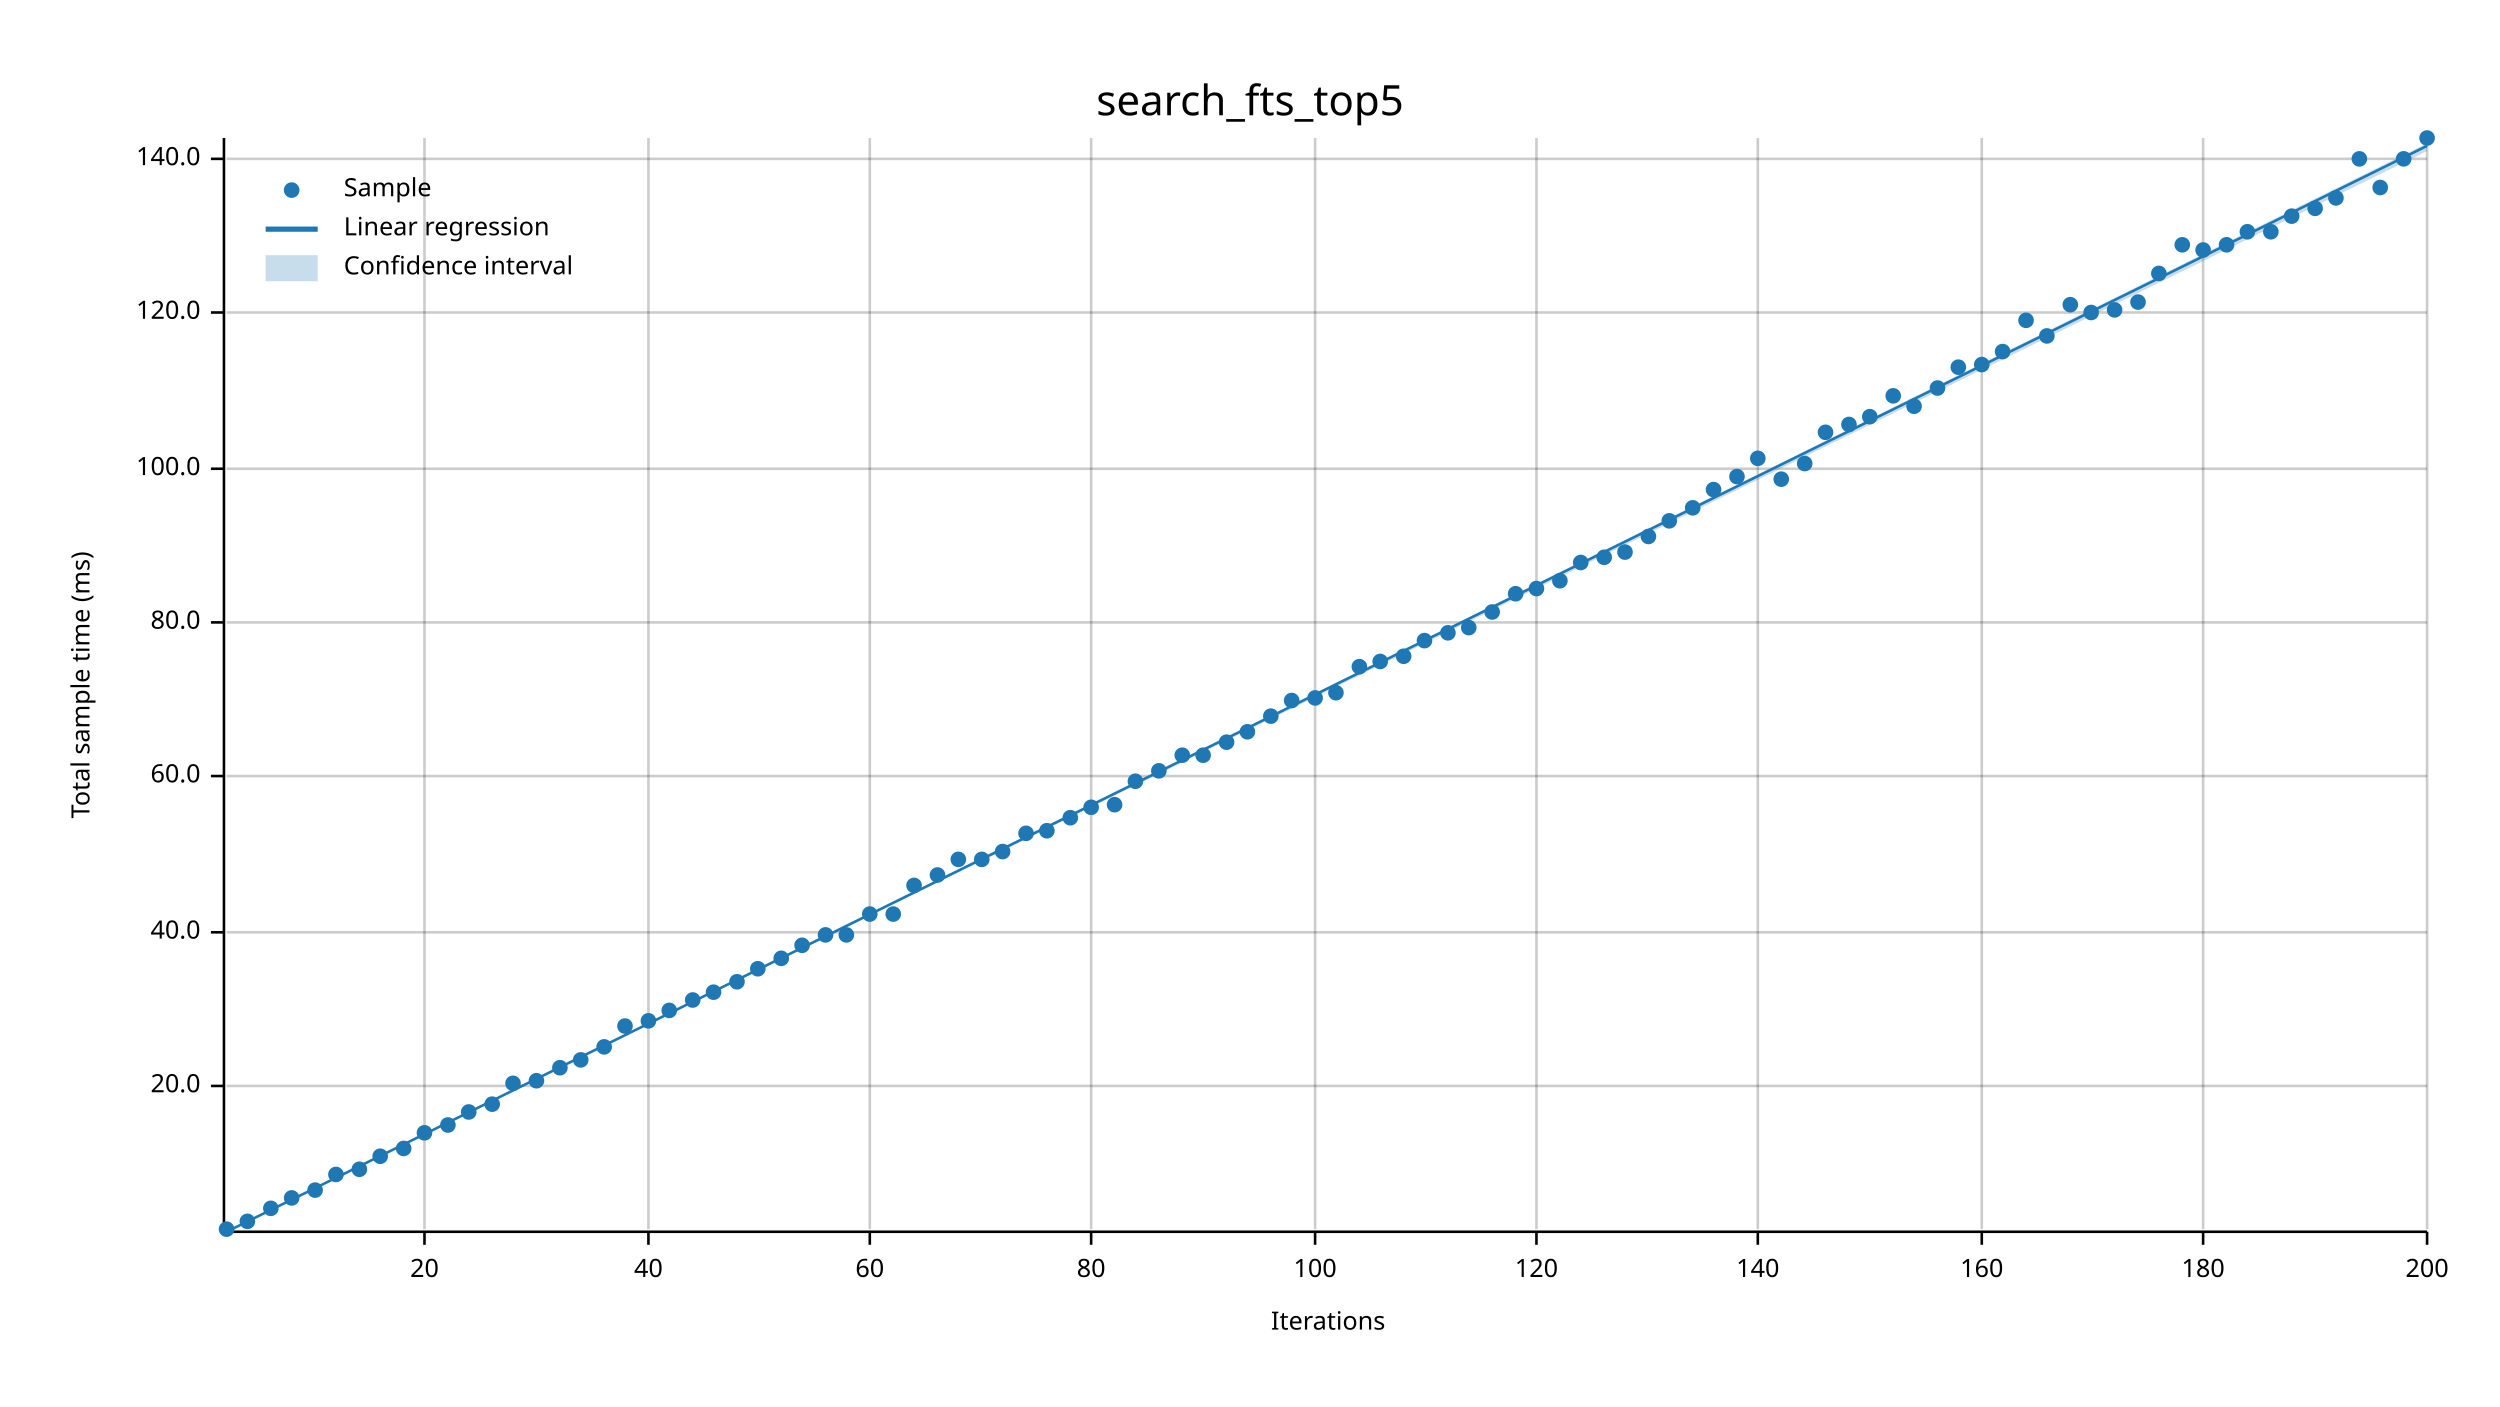
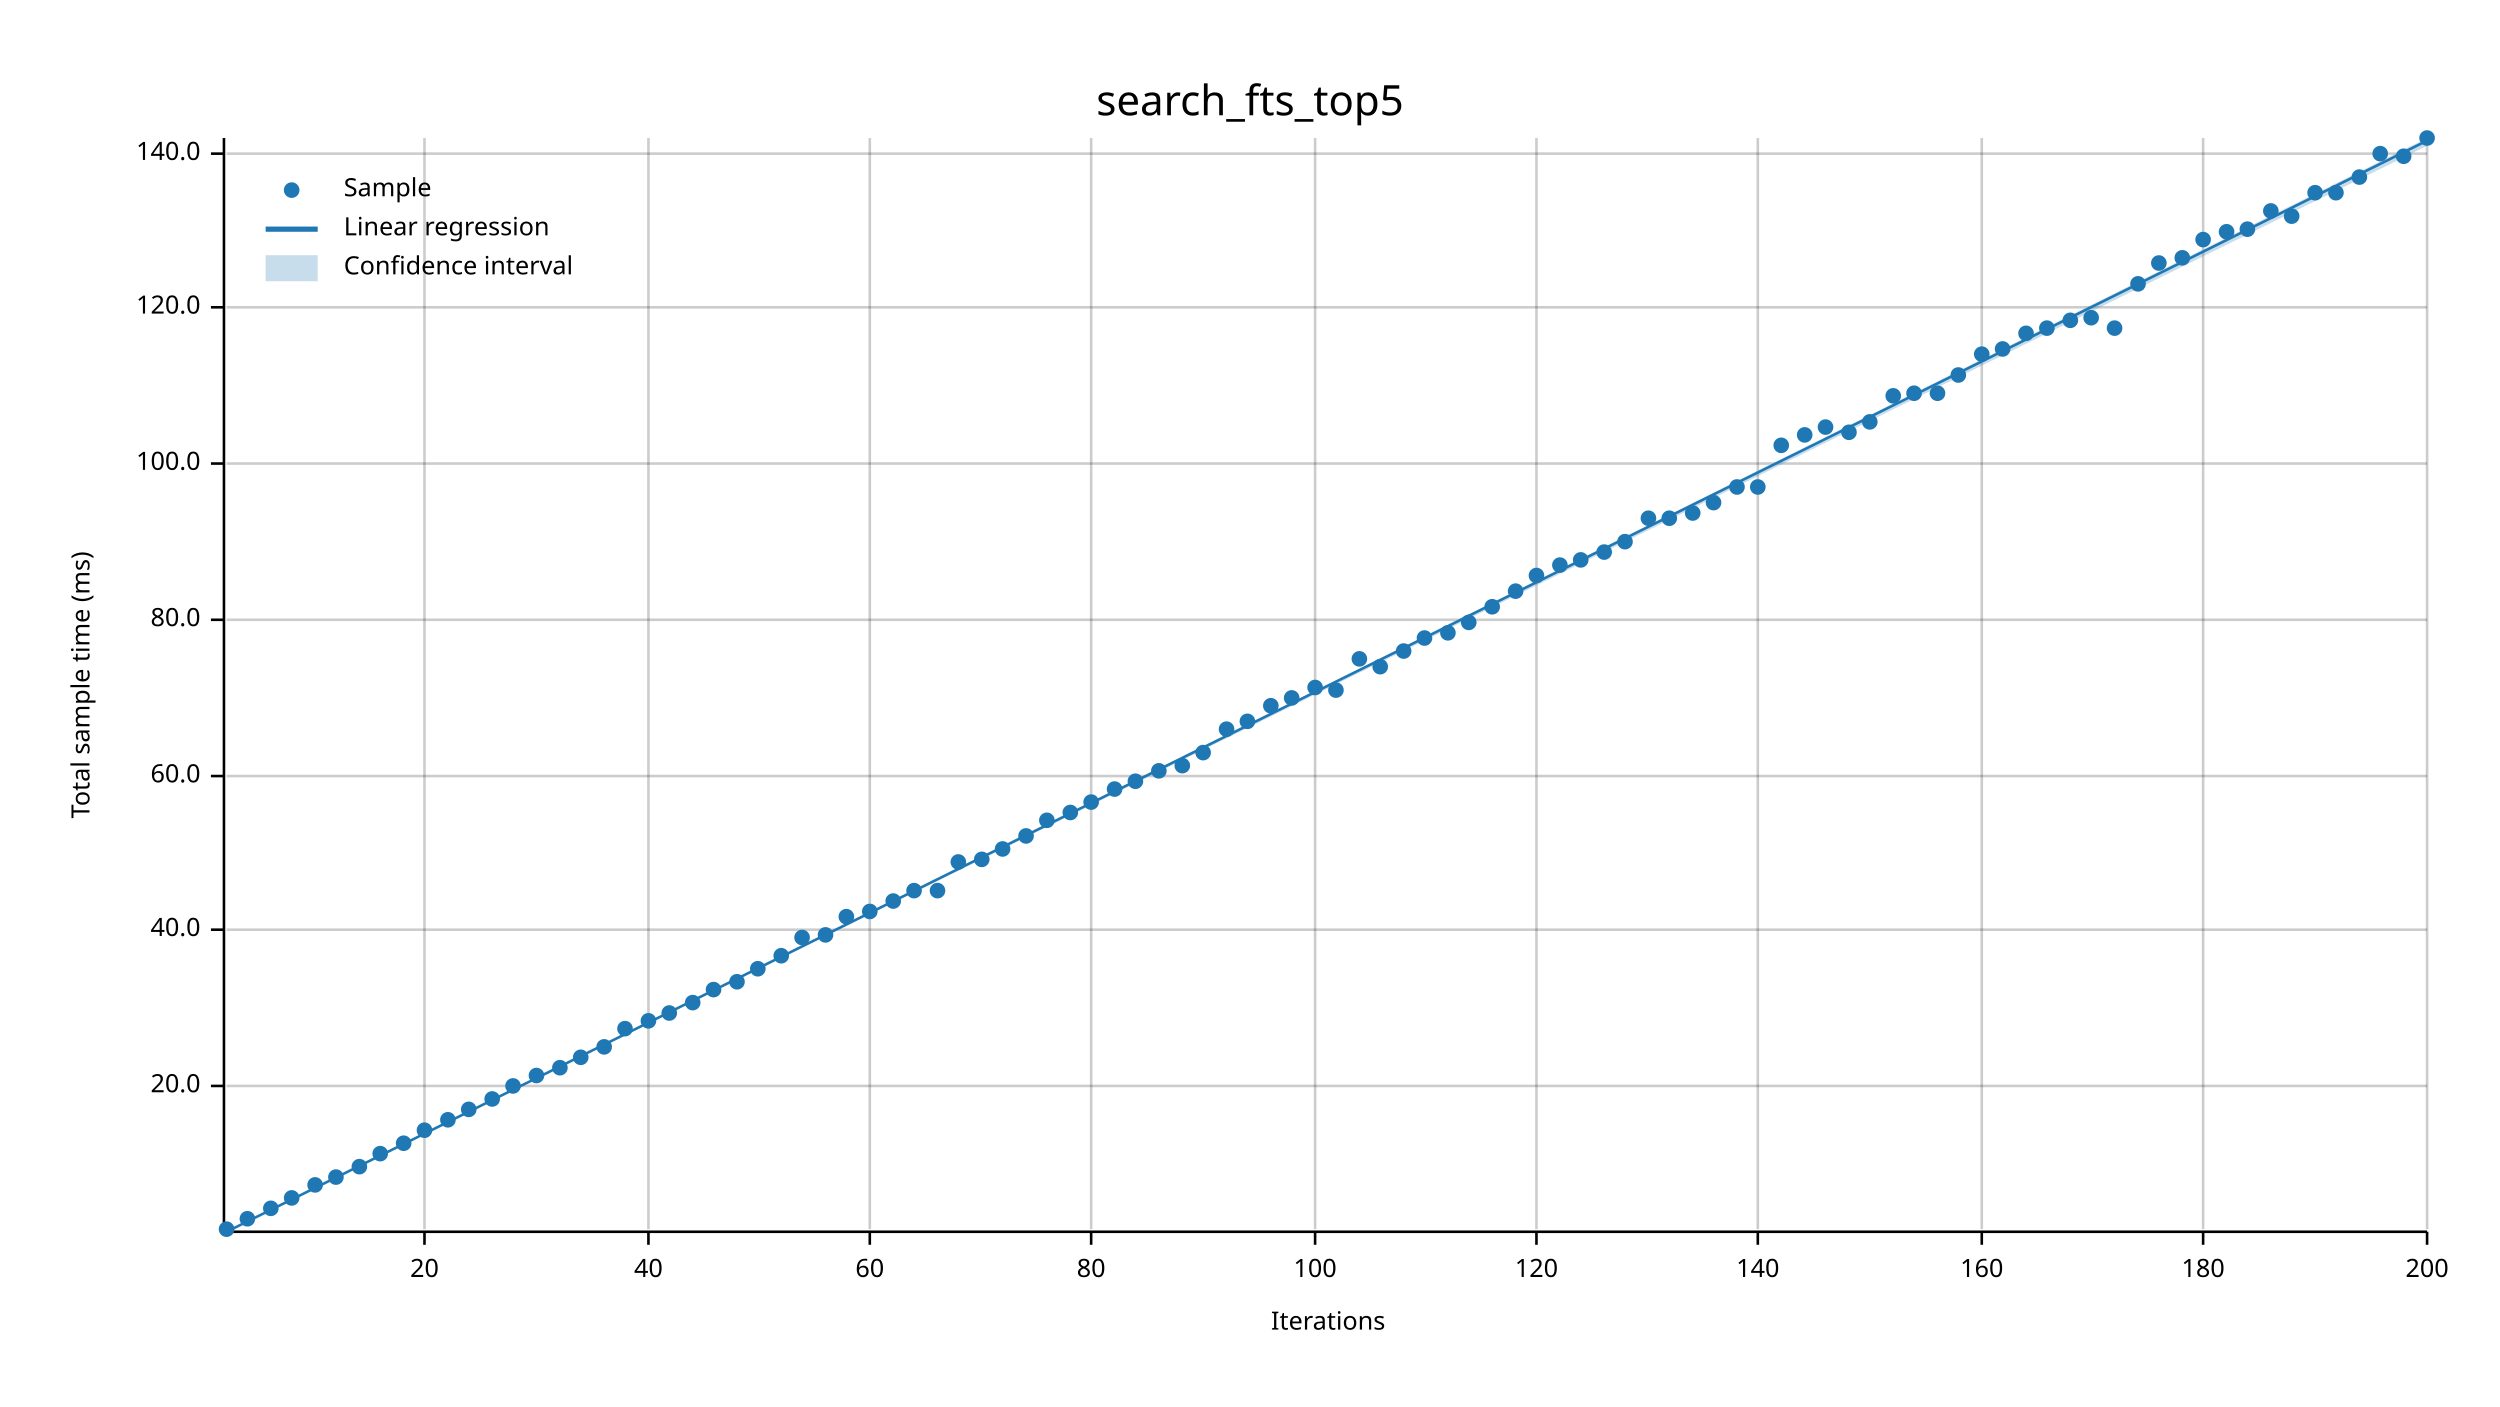
<svg xmlns="http://www.w3.org/2000/svg" width="960" height="540" viewBox="0 0 960 540">
  <text x="480" y="32" dy="0.76em" text-anchor="middle" font-family="sans-serif" font-size="16.129" opacity="1" fill="#000000">
search_fts_top5
</text>
  <text x="27" y="263" dy="0.76em" text-anchor="middle" font-family="sans-serif" font-size="9.677" opacity="1" fill="#000000" transform="rotate(270, 27, 263)">
Total sample time (ms)
</text>
  <text x="510" y="513" dy="-0.5ex" text-anchor="middle" font-family="sans-serif" font-size="9.677" opacity="1" fill="#000000">
Iterations
</text>
  <line opacity="0.2" stroke="#000000" stroke-width="1" x1="163" y1="472" x2="163" y2="53" />
  <line opacity="0.2" stroke="#000000" stroke-width="1" x1="249" y1="472" x2="249" y2="53" />
  <line opacity="0.2" stroke="#000000" stroke-width="1" x1="334" y1="472" x2="334" y2="53" />
  <line opacity="0.2" stroke="#000000" stroke-width="1" x1="419" y1="472" x2="419" y2="53" />
  <line opacity="0.2" stroke="#000000" stroke-width="1" x1="505" y1="472" x2="505" y2="53" />
  <line opacity="0.2" stroke="#000000" stroke-width="1" x1="590" y1="472" x2="590" y2="53" />
  <line opacity="0.2" stroke="#000000" stroke-width="1" x1="675" y1="472" x2="675" y2="53" />
  <line opacity="0.2" stroke="#000000" stroke-width="1" x1="761" y1="472" x2="761" y2="53" />
  <line opacity="0.2" stroke="#000000" stroke-width="1" x1="846" y1="472" x2="846" y2="53" />
  <line opacity="0.2" stroke="#000000" stroke-width="1" x1="932" y1="472" x2="932" y2="53" />
  <line opacity="0.2" stroke="#000000" stroke-width="1" x1="87" y1="417" x2="932" y2="417" />
-   <line opacity="0.2" stroke="#000000" stroke-width="1" x1="87" y1="358" x2="932" y2="358" />
+   <line opacity="0.2" stroke="#000000" stroke-width="1" x1="87" y1="357" x2="932" y2="357" />
  <line opacity="0.2" stroke="#000000" stroke-width="1" x1="87" y1="298" x2="932" y2="298" />
-   <line opacity="0.2" stroke="#000000" stroke-width="1" x1="87" y1="239" x2="932" y2="239" />
-   <line opacity="0.2" stroke="#000000" stroke-width="1" x1="87" y1="180" x2="932" y2="180" />
-   <line opacity="0.2" stroke="#000000" stroke-width="1" x1="87" y1="120" x2="932" y2="120" />
-   <line opacity="0.2" stroke="#000000" stroke-width="1" x1="87" y1="61" x2="932" y2="61" />
+   <line opacity="0.2" stroke="#000000" stroke-width="1" x1="87" y1="238" x2="932" y2="238" />
+   <line opacity="0.2" stroke="#000000" stroke-width="1" x1="87" y1="178" x2="932" y2="178" />
+   <line opacity="0.2" stroke="#000000" stroke-width="1" x1="87" y1="118" x2="932" y2="118" />
+   <line opacity="0.2" stroke="#000000" stroke-width="1" x1="87" y1="59" x2="932" y2="59" />
  <polyline fill="none" opacity="1" stroke="#000000" stroke-width="1" points="86,53 86,472 " />
  <text x="77" y="417" dy="0.5ex" text-anchor="end" font-family="sans-serif" font-size="9.677" opacity="1" fill="#000000">
20.0
</text>
  <polyline fill="none" opacity="1" stroke="#000000" stroke-width="1" points="81,417 86,417 " />
-   <text x="77" y="358" dy="0.5ex" text-anchor="end" font-family="sans-serif" font-size="9.677" opacity="1" fill="#000000">
+   <text x="77" y="357" dy="0.5ex" text-anchor="end" font-family="sans-serif" font-size="9.677" opacity="1" fill="#000000">
40.0
</text>
-   <polyline fill="none" opacity="1" stroke="#000000" stroke-width="1" points="81,358 86,358 " />
+   <polyline fill="none" opacity="1" stroke="#000000" stroke-width="1" points="81,357 86,357 " />
  <text x="77" y="298" dy="0.5ex" text-anchor="end" font-family="sans-serif" font-size="9.677" opacity="1" fill="#000000">
60.0
</text>
  <polyline fill="none" opacity="1" stroke="#000000" stroke-width="1" points="81,298 86,298 " />
-   <text x="77" y="239" dy="0.5ex" text-anchor="end" font-family="sans-serif" font-size="9.677" opacity="1" fill="#000000">
+   <text x="77" y="238" dy="0.5ex" text-anchor="end" font-family="sans-serif" font-size="9.677" opacity="1" fill="#000000">
80.0
</text>
-   <polyline fill="none" opacity="1" stroke="#000000" stroke-width="1" points="81,239 86,239 " />
-   <text x="77" y="180" dy="0.5ex" text-anchor="end" font-family="sans-serif" font-size="9.677" opacity="1" fill="#000000">
+   <polyline fill="none" opacity="1" stroke="#000000" stroke-width="1" points="81,238 86,238 " />
+   <text x="77" y="178" dy="0.5ex" text-anchor="end" font-family="sans-serif" font-size="9.677" opacity="1" fill="#000000">
100.0
</text>
-   <polyline fill="none" opacity="1" stroke="#000000" stroke-width="1" points="81,180 86,180 " />
-   <text x="77" y="120" dy="0.5ex" text-anchor="end" font-family="sans-serif" font-size="9.677" opacity="1" fill="#000000">
+   <polyline fill="none" opacity="1" stroke="#000000" stroke-width="1" points="81,178 86,178 " />
+   <text x="77" y="118" dy="0.5ex" text-anchor="end" font-family="sans-serif" font-size="9.677" opacity="1" fill="#000000">
120.0
</text>
-   <polyline fill="none" opacity="1" stroke="#000000" stroke-width="1" points="81,120 86,120 " />
-   <text x="77" y="61" dy="0.5ex" text-anchor="end" font-family="sans-serif" font-size="9.677" opacity="1" fill="#000000">
+   <polyline fill="none" opacity="1" stroke="#000000" stroke-width="1" points="81,118 86,118 " />
+   <text x="77" y="59" dy="0.5ex" text-anchor="end" font-family="sans-serif" font-size="9.677" opacity="1" fill="#000000">
140.0
</text>
-   <polyline fill="none" opacity="1" stroke="#000000" stroke-width="1" points="81,61 86,61 " />
+   <polyline fill="none" opacity="1" stroke="#000000" stroke-width="1" points="81,59 86,59 " />
  <polyline fill="none" opacity="1" stroke="#000000" stroke-width="1" points="87,473 932,473 " />
  <text x="163" y="483" dy="0.76em" text-anchor="middle" font-family="sans-serif" font-size="9.677" opacity="1" fill="#000000">
20
</text>
  <polyline fill="none" opacity="1" stroke="#000000" stroke-width="1" points="163,473 163,478 " />
  <text x="249" y="483" dy="0.76em" text-anchor="middle" font-family="sans-serif" font-size="9.677" opacity="1" fill="#000000">
40
</text>
  <polyline fill="none" opacity="1" stroke="#000000" stroke-width="1" points="249,473 249,478 " />
  <text x="334" y="483" dy="0.76em" text-anchor="middle" font-family="sans-serif" font-size="9.677" opacity="1" fill="#000000">
60
</text>
  <polyline fill="none" opacity="1" stroke="#000000" stroke-width="1" points="334,473 334,478 " />
  <text x="419" y="483" dy="0.76em" text-anchor="middle" font-family="sans-serif" font-size="9.677" opacity="1" fill="#000000">
80
</text>
  <polyline fill="none" opacity="1" stroke="#000000" stroke-width="1" points="419,473 419,478 " />
  <text x="505" y="483" dy="0.76em" text-anchor="middle" font-family="sans-serif" font-size="9.677" opacity="1" fill="#000000">
100
</text>
  <polyline fill="none" opacity="1" stroke="#000000" stroke-width="1" points="505,473 505,478 " />
  <text x="590" y="483" dy="0.76em" text-anchor="middle" font-family="sans-serif" font-size="9.677" opacity="1" fill="#000000">
120
</text>
  <polyline fill="none" opacity="1" stroke="#000000" stroke-width="1" points="590,473 590,478 " />
  <text x="675" y="483" dy="0.76em" text-anchor="middle" font-family="sans-serif" font-size="9.677" opacity="1" fill="#000000">
140
</text>
  <polyline fill="none" opacity="1" stroke="#000000" stroke-width="1" points="675,473 675,478 " />
  <text x="761" y="483" dy="0.76em" text-anchor="middle" font-family="sans-serif" font-size="9.677" opacity="1" fill="#000000">
160
</text>
  <polyline fill="none" opacity="1" stroke="#000000" stroke-width="1" points="761,473 761,478 " />
  <text x="846" y="483" dy="0.76em" text-anchor="middle" font-family="sans-serif" font-size="9.677" opacity="1" fill="#000000">
180
</text>
  <polyline fill="none" opacity="1" stroke="#000000" stroke-width="1" points="846,473 846,478 " />
  <text x="932" y="483" dy="0.76em" text-anchor="middle" font-family="sans-serif" font-size="9.677" opacity="1" fill="#000000">
200
</text>
  <polyline fill="none" opacity="1" stroke="#000000" stroke-width="1" points="932,473 932,478 " />
  <circle cx="87" cy="472" r="3" opacity="1" fill="#1F78B4" stroke="none" stroke-width="1" />
-   <circle cx="95" cy="469" r="3" opacity="1" fill="#1F78B4" stroke="none" stroke-width="1" />
+   <circle cx="95" cy="468" r="3" opacity="1" fill="#1F78B4" stroke="none" stroke-width="1" />
  <circle cx="104" cy="464" r="3" opacity="1" fill="#1F78B4" stroke="none" stroke-width="1" />
  <circle cx="112" cy="460" r="3" opacity="1" fill="#1F78B4" stroke="none" stroke-width="1" />
-   <circle cx="121" cy="457" r="3" opacity="1" fill="#1F78B4" stroke="none" stroke-width="1" />
-   <circle cx="129" cy="451" r="3" opacity="1" fill="#1F78B4" stroke="none" stroke-width="1" />
-   <circle cx="138" cy="449" r="3" opacity="1" fill="#1F78B4" stroke="none" stroke-width="1" />
-   <circle cx="146" cy="444" r="3" opacity="1" fill="#1F78B4" stroke="none" stroke-width="1" />
-   <circle cx="155" cy="441" r="3" opacity="1" fill="#1F78B4" stroke="none" stroke-width="1" />
-   <circle cx="163" cy="435" r="3" opacity="1" fill="#1F78B4" stroke="none" stroke-width="1" />
-   <circle cx="172" cy="432" r="3" opacity="1" fill="#1F78B4" stroke="none" stroke-width="1" />
-   <circle cx="180" cy="427" r="3" opacity="1" fill="#1F78B4" stroke="none" stroke-width="1" />
-   <circle cx="189" cy="424" r="3" opacity="1" fill="#1F78B4" stroke="none" stroke-width="1" />
-   <circle cx="197" cy="416" r="3" opacity="1" fill="#1F78B4" stroke="none" stroke-width="1" />
-   <circle cx="206" cy="415" r="3" opacity="1" fill="#1F78B4" stroke="none" stroke-width="1" />
+   <circle cx="121" cy="455" r="3" opacity="1" fill="#1F78B4" stroke="none" stroke-width="1" />
+   <circle cx="129" cy="452" r="3" opacity="1" fill="#1F78B4" stroke="none" stroke-width="1" />
+   <circle cx="138" cy="448" r="3" opacity="1" fill="#1F78B4" stroke="none" stroke-width="1" />
+   <circle cx="146" cy="443" r="3" opacity="1" fill="#1F78B4" stroke="none" stroke-width="1" />
+   <circle cx="155" cy="439" r="3" opacity="1" fill="#1F78B4" stroke="none" stroke-width="1" />
+   <circle cx="163" cy="434" r="3" opacity="1" fill="#1F78B4" stroke="none" stroke-width="1" />
+   <circle cx="172" cy="430" r="3" opacity="1" fill="#1F78B4" stroke="none" stroke-width="1" />
+   <circle cx="180" cy="426" r="3" opacity="1" fill="#1F78B4" stroke="none" stroke-width="1" />
+   <circle cx="189" cy="422" r="3" opacity="1" fill="#1F78B4" stroke="none" stroke-width="1" />
+   <circle cx="197" cy="417" r="3" opacity="1" fill="#1F78B4" stroke="none" stroke-width="1" />
+   <circle cx="206" cy="413" r="3" opacity="1" fill="#1F78B4" stroke="none" stroke-width="1" />
  <circle cx="215" cy="410" r="3" opacity="1" fill="#1F78B4" stroke="none" stroke-width="1" />
-   <circle cx="223" cy="407" r="3" opacity="1" fill="#1F78B4" stroke="none" stroke-width="1" />
+   <circle cx="223" cy="406" r="3" opacity="1" fill="#1F78B4" stroke="none" stroke-width="1" />
  <circle cx="232" cy="402" r="3" opacity="1" fill="#1F78B4" stroke="none" stroke-width="1" />
-   <circle cx="240" cy="394" r="3" opacity="1" fill="#1F78B4" stroke="none" stroke-width="1" />
+   <circle cx="240" cy="395" r="3" opacity="1" fill="#1F78B4" stroke="none" stroke-width="1" />
  <circle cx="249" cy="392" r="3" opacity="1" fill="#1F78B4" stroke="none" stroke-width="1" />
-   <circle cx="257" cy="388" r="3" opacity="1" fill="#1F78B4" stroke="none" stroke-width="1" />
-   <circle cx="266" cy="384" r="3" opacity="1" fill="#1F78B4" stroke="none" stroke-width="1" />
-   <circle cx="274" cy="381" r="3" opacity="1" fill="#1F78B4" stroke="none" stroke-width="1" />
+   <circle cx="257" cy="389" r="3" opacity="1" fill="#1F78B4" stroke="none" stroke-width="1" />
+   <circle cx="266" cy="385" r="3" opacity="1" fill="#1F78B4" stroke="none" stroke-width="1" />
+   <circle cx="274" cy="380" r="3" opacity="1" fill="#1F78B4" stroke="none" stroke-width="1" />
  <circle cx="283" cy="377" r="3" opacity="1" fill="#1F78B4" stroke="none" stroke-width="1" />
  <circle cx="291" cy="372" r="3" opacity="1" fill="#1F78B4" stroke="none" stroke-width="1" />
-   <circle cx="300" cy="368" r="3" opacity="1" fill="#1F78B4" stroke="none" stroke-width="1" />
-   <circle cx="308" cy="363" r="3" opacity="1" fill="#1F78B4" stroke="none" stroke-width="1" />
+   <circle cx="300" cy="367" r="3" opacity="1" fill="#1F78B4" stroke="none" stroke-width="1" />
+   <circle cx="308" cy="360" r="3" opacity="1" fill="#1F78B4" stroke="none" stroke-width="1" />
  <circle cx="317" cy="359" r="3" opacity="1" fill="#1F78B4" stroke="none" stroke-width="1" />
-   <circle cx="325" cy="359" r="3" opacity="1" fill="#1F78B4" stroke="none" stroke-width="1" />
-   <circle cx="334" cy="351" r="3" opacity="1" fill="#1F78B4" stroke="none" stroke-width="1" />
-   <circle cx="343" cy="351" r="3" opacity="1" fill="#1F78B4" stroke="none" stroke-width="1" />
-   <circle cx="351" cy="340" r="3" opacity="1" fill="#1F78B4" stroke="none" stroke-width="1" />
-   <circle cx="360" cy="336" r="3" opacity="1" fill="#1F78B4" stroke="none" stroke-width="1" />
-   <circle cx="368" cy="330" r="3" opacity="1" fill="#1F78B4" stroke="none" stroke-width="1" />
+   <circle cx="325" cy="352" r="3" opacity="1" fill="#1F78B4" stroke="none" stroke-width="1" />
+   <circle cx="334" cy="350" r="3" opacity="1" fill="#1F78B4" stroke="none" stroke-width="1" />
+   <circle cx="343" cy="346" r="3" opacity="1" fill="#1F78B4" stroke="none" stroke-width="1" />
+   <circle cx="351" cy="342" r="3" opacity="1" fill="#1F78B4" stroke="none" stroke-width="1" />
+   <circle cx="360" cy="342" r="3" opacity="1" fill="#1F78B4" stroke="none" stroke-width="1" />
+   <circle cx="368" cy="331" r="3" opacity="1" fill="#1F78B4" stroke="none" stroke-width="1" />
  <circle cx="377" cy="330" r="3" opacity="1" fill="#1F78B4" stroke="none" stroke-width="1" />
-   <circle cx="385" cy="327" r="3" opacity="1" fill="#1F78B4" stroke="none" stroke-width="1" />
-   <circle cx="394" cy="320" r="3" opacity="1" fill="#1F78B4" stroke="none" stroke-width="1" />
-   <circle cx="402" cy="319" r="3" opacity="1" fill="#1F78B4" stroke="none" stroke-width="1" />
-   <circle cx="411" cy="314" r="3" opacity="1" fill="#1F78B4" stroke="none" stroke-width="1" />
-   <circle cx="419" cy="310" r="3" opacity="1" fill="#1F78B4" stroke="none" stroke-width="1" />
-   <circle cx="428" cy="309" r="3" opacity="1" fill="#1F78B4" stroke="none" stroke-width="1" />
+   <circle cx="385" cy="326" r="3" opacity="1" fill="#1F78B4" stroke="none" stroke-width="1" />
+   <circle cx="394" cy="321" r="3" opacity="1" fill="#1F78B4" stroke="none" stroke-width="1" />
+   <circle cx="402" cy="315" r="3" opacity="1" fill="#1F78B4" stroke="none" stroke-width="1" />
+   <circle cx="411" cy="312" r="3" opacity="1" fill="#1F78B4" stroke="none" stroke-width="1" />
+   <circle cx="419" cy="308" r="3" opacity="1" fill="#1F78B4" stroke="none" stroke-width="1" />
+   <circle cx="428" cy="303" r="3" opacity="1" fill="#1F78B4" stroke="none" stroke-width="1" />
  <circle cx="436" cy="300" r="3" opacity="1" fill="#1F78B4" stroke="none" stroke-width="1" />
  <circle cx="445" cy="296" r="3" opacity="1" fill="#1F78B4" stroke="none" stroke-width="1" />
-   <circle cx="454" cy="290" r="3" opacity="1" fill="#1F78B4" stroke="none" stroke-width="1" />
-   <circle cx="462" cy="290" r="3" opacity="1" fill="#1F78B4" stroke="none" stroke-width="1" />
-   <circle cx="471" cy="285" r="3" opacity="1" fill="#1F78B4" stroke="none" stroke-width="1" />
-   <circle cx="479" cy="281" r="3" opacity="1" fill="#1F78B4" stroke="none" stroke-width="1" />
-   <circle cx="488" cy="275" r="3" opacity="1" fill="#1F78B4" stroke="none" stroke-width="1" />
-   <circle cx="496" cy="269" r="3" opacity="1" fill="#1F78B4" stroke="none" stroke-width="1" />
-   <circle cx="505" cy="268" r="3" opacity="1" fill="#1F78B4" stroke="none" stroke-width="1" />
-   <circle cx="513" cy="266" r="3" opacity="1" fill="#1F78B4" stroke="none" stroke-width="1" />
-   <circle cx="522" cy="256" r="3" opacity="1" fill="#1F78B4" stroke="none" stroke-width="1" />
-   <circle cx="530" cy="254" r="3" opacity="1" fill="#1F78B4" stroke="none" stroke-width="1" />
-   <circle cx="539" cy="252" r="3" opacity="1" fill="#1F78B4" stroke="none" stroke-width="1" />
-   <circle cx="547" cy="246" r="3" opacity="1" fill="#1F78B4" stroke="none" stroke-width="1" />
+   <circle cx="454" cy="294" r="3" opacity="1" fill="#1F78B4" stroke="none" stroke-width="1" />
+   <circle cx="462" cy="289" r="3" opacity="1" fill="#1F78B4" stroke="none" stroke-width="1" />
+   <circle cx="471" cy="280" r="3" opacity="1" fill="#1F78B4" stroke="none" stroke-width="1" />
+   <circle cx="479" cy="277" r="3" opacity="1" fill="#1F78B4" stroke="none" stroke-width="1" />
+   <circle cx="488" cy="271" r="3" opacity="1" fill="#1F78B4" stroke="none" stroke-width="1" />
+   <circle cx="496" cy="268" r="3" opacity="1" fill="#1F78B4" stroke="none" stroke-width="1" />
+   <circle cx="505" cy="264" r="3" opacity="1" fill="#1F78B4" stroke="none" stroke-width="1" />
+   <circle cx="513" cy="265" r="3" opacity="1" fill="#1F78B4" stroke="none" stroke-width="1" />
+   <circle cx="522" cy="253" r="3" opacity="1" fill="#1F78B4" stroke="none" stroke-width="1" />
+   <circle cx="530" cy="256" r="3" opacity="1" fill="#1F78B4" stroke="none" stroke-width="1" />
+   <circle cx="539" cy="250" r="3" opacity="1" fill="#1F78B4" stroke="none" stroke-width="1" />
+   <circle cx="547" cy="245" r="3" opacity="1" fill="#1F78B4" stroke="none" stroke-width="1" />
  <circle cx="556" cy="243" r="3" opacity="1" fill="#1F78B4" stroke="none" stroke-width="1" />
-   <circle cx="564" cy="241" r="3" opacity="1" fill="#1F78B4" stroke="none" stroke-width="1" />
-   <circle cx="573" cy="235" r="3" opacity="1" fill="#1F78B4" stroke="none" stroke-width="1" />
-   <circle cx="582" cy="228" r="3" opacity="1" fill="#1F78B4" stroke="none" stroke-width="1" />
-   <circle cx="590" cy="226" r="3" opacity="1" fill="#1F78B4" stroke="none" stroke-width="1" />
-   <circle cx="599" cy="223" r="3" opacity="1" fill="#1F78B4" stroke="none" stroke-width="1" />
-   <circle cx="607" cy="216" r="3" opacity="1" fill="#1F78B4" stroke="none" stroke-width="1" />
-   <circle cx="616" cy="214" r="3" opacity="1" fill="#1F78B4" stroke="none" stroke-width="1" />
-   <circle cx="624" cy="212" r="3" opacity="1" fill="#1F78B4" stroke="none" stroke-width="1" />
-   <circle cx="633" cy="206" r="3" opacity="1" fill="#1F78B4" stroke="none" stroke-width="1" />
-   <circle cx="641" cy="200" r="3" opacity="1" fill="#1F78B4" stroke="none" stroke-width="1" />
-   <circle cx="650" cy="195" r="3" opacity="1" fill="#1F78B4" stroke="none" stroke-width="1" />
-   <circle cx="658" cy="188" r="3" opacity="1" fill="#1F78B4" stroke="none" stroke-width="1" />
-   <circle cx="667" cy="183" r="3" opacity="1" fill="#1F78B4" stroke="none" stroke-width="1" />
-   <circle cx="675" cy="176" r="3" opacity="1" fill="#1F78B4" stroke="none" stroke-width="1" />
-   <circle cx="684" cy="184" r="3" opacity="1" fill="#1F78B4" stroke="none" stroke-width="1" />
-   <circle cx="693" cy="178" r="3" opacity="1" fill="#1F78B4" stroke="none" stroke-width="1" />
-   <circle cx="701" cy="166" r="3" opacity="1" fill="#1F78B4" stroke="none" stroke-width="1" />
-   <circle cx="710" cy="163" r="3" opacity="1" fill="#1F78B4" stroke="none" stroke-width="1" />
-   <circle cx="718" cy="160" r="3" opacity="1" fill="#1F78B4" stroke="none" stroke-width="1" />
+   <circle cx="564" cy="239" r="3" opacity="1" fill="#1F78B4" stroke="none" stroke-width="1" />
+   <circle cx="573" cy="233" r="3" opacity="1" fill="#1F78B4" stroke="none" stroke-width="1" />
+   <circle cx="582" cy="227" r="3" opacity="1" fill="#1F78B4" stroke="none" stroke-width="1" />
+   <circle cx="590" cy="221" r="3" opacity="1" fill="#1F78B4" stroke="none" stroke-width="1" />
+   <circle cx="599" cy="217" r="3" opacity="1" fill="#1F78B4" stroke="none" stroke-width="1" />
+   <circle cx="607" cy="215" r="3" opacity="1" fill="#1F78B4" stroke="none" stroke-width="1" />
+   <circle cx="616" cy="212" r="3" opacity="1" fill="#1F78B4" stroke="none" stroke-width="1" />
+   <circle cx="624" cy="208" r="3" opacity="1" fill="#1F78B4" stroke="none" stroke-width="1" />
+   <circle cx="633" cy="199" r="3" opacity="1" fill="#1F78B4" stroke="none" stroke-width="1" />
+   <circle cx="641" cy="199" r="3" opacity="1" fill="#1F78B4" stroke="none" stroke-width="1" />
+   <circle cx="650" cy="197" r="3" opacity="1" fill="#1F78B4" stroke="none" stroke-width="1" />
+   <circle cx="658" cy="193" r="3" opacity="1" fill="#1F78B4" stroke="none" stroke-width="1" />
+   <circle cx="667" cy="187" r="3" opacity="1" fill="#1F78B4" stroke="none" stroke-width="1" />
+   <circle cx="675" cy="187" r="3" opacity="1" fill="#1F78B4" stroke="none" stroke-width="1" />
+   <circle cx="684" cy="171" r="3" opacity="1" fill="#1F78B4" stroke="none" stroke-width="1" />
+   <circle cx="693" cy="167" r="3" opacity="1" fill="#1F78B4" stroke="none" stroke-width="1" />
+   <circle cx="701" cy="164" r="3" opacity="1" fill="#1F78B4" stroke="none" stroke-width="1" />
+   <circle cx="710" cy="166" r="3" opacity="1" fill="#1F78B4" stroke="none" stroke-width="1" />
+   <circle cx="718" cy="162" r="3" opacity="1" fill="#1F78B4" stroke="none" stroke-width="1" />
  <circle cx="727" cy="152" r="3" opacity="1" fill="#1F78B4" stroke="none" stroke-width="1" />
-   <circle cx="735" cy="156" r="3" opacity="1" fill="#1F78B4" stroke="none" stroke-width="1" />
-   <circle cx="744" cy="149" r="3" opacity="1" fill="#1F78B4" stroke="none" stroke-width="1" />
-   <circle cx="752" cy="141" r="3" opacity="1" fill="#1F78B4" stroke="none" stroke-width="1" />
-   <circle cx="761" cy="140" r="3" opacity="1" fill="#1F78B4" stroke="none" stroke-width="1" />
-   <circle cx="769" cy="135" r="3" opacity="1" fill="#1F78B4" stroke="none" stroke-width="1" />
-   <circle cx="778" cy="123" r="3" opacity="1" fill="#1F78B4" stroke="none" stroke-width="1" />
-   <circle cx="786" cy="129" r="3" opacity="1" fill="#1F78B4" stroke="none" stroke-width="1" />
-   <circle cx="795" cy="117" r="3" opacity="1" fill="#1F78B4" stroke="none" stroke-width="1" />
-   <circle cx="803" cy="120" r="3" opacity="1" fill="#1F78B4" stroke="none" stroke-width="1" />
-   <circle cx="812" cy="119" r="3" opacity="1" fill="#1F78B4" stroke="none" stroke-width="1" />
-   <circle cx="821" cy="116" r="3" opacity="1" fill="#1F78B4" stroke="none" stroke-width="1" />
-   <circle cx="829" cy="105" r="3" opacity="1" fill="#1F78B4" stroke="none" stroke-width="1" />
-   <circle cx="838" cy="94" r="3" opacity="1" fill="#1F78B4" stroke="none" stroke-width="1" />
-   <circle cx="846" cy="96" r="3" opacity="1" fill="#1F78B4" stroke="none" stroke-width="1" />
-   <circle cx="855" cy="94" r="3" opacity="1" fill="#1F78B4" stroke="none" stroke-width="1" />
-   <circle cx="863" cy="89" r="3" opacity="1" fill="#1F78B4" stroke="none" stroke-width="1" />
-   <circle cx="872" cy="89" r="3" opacity="1" fill="#1F78B4" stroke="none" stroke-width="1" />
+   <circle cx="735" cy="151" r="3" opacity="1" fill="#1F78B4" stroke="none" stroke-width="1" />
+   <circle cx="744" cy="151" r="3" opacity="1" fill="#1F78B4" stroke="none" stroke-width="1" />
+   <circle cx="752" cy="144" r="3" opacity="1" fill="#1F78B4" stroke="none" stroke-width="1" />
+   <circle cx="761" cy="136" r="3" opacity="1" fill="#1F78B4" stroke="none" stroke-width="1" />
+   <circle cx="769" cy="134" r="3" opacity="1" fill="#1F78B4" stroke="none" stroke-width="1" />
+   <circle cx="778" cy="128" r="3" opacity="1" fill="#1F78B4" stroke="none" stroke-width="1" />
+   <circle cx="786" cy="126" r="3" opacity="1" fill="#1F78B4" stroke="none" stroke-width="1" />
+   <circle cx="795" cy="123" r="3" opacity="1" fill="#1F78B4" stroke="none" stroke-width="1" />
+   <circle cx="803" cy="122" r="3" opacity="1" fill="#1F78B4" stroke="none" stroke-width="1" />
+   <circle cx="812" cy="126" r="3" opacity="1" fill="#1F78B4" stroke="none" stroke-width="1" />
+   <circle cx="821" cy="109" r="3" opacity="1" fill="#1F78B4" stroke="none" stroke-width="1" />
+   <circle cx="829" cy="101" r="3" opacity="1" fill="#1F78B4" stroke="none" stroke-width="1" />
+   <circle cx="838" cy="99" r="3" opacity="1" fill="#1F78B4" stroke="none" stroke-width="1" />
+   <circle cx="846" cy="92" r="3" opacity="1" fill="#1F78B4" stroke="none" stroke-width="1" />
+   <circle cx="855" cy="89" r="3" opacity="1" fill="#1F78B4" stroke="none" stroke-width="1" />
+   <circle cx="863" cy="88" r="3" opacity="1" fill="#1F78B4" stroke="none" stroke-width="1" />
+   <circle cx="872" cy="81" r="3" opacity="1" fill="#1F78B4" stroke="none" stroke-width="1" />
  <circle cx="880" cy="83" r="3" opacity="1" fill="#1F78B4" stroke="none" stroke-width="1" />
-   <circle cx="889" cy="80" r="3" opacity="1" fill="#1F78B4" stroke="none" stroke-width="1" />
-   <circle cx="897" cy="76" r="3" opacity="1" fill="#1F78B4" stroke="none" stroke-width="1" />
-   <circle cx="906" cy="61" r="3" opacity="1" fill="#1F78B4" stroke="none" stroke-width="1" />
-   <circle cx="914" cy="72" r="3" opacity="1" fill="#1F78B4" stroke="none" stroke-width="1" />
-   <circle cx="923" cy="61" r="3" opacity="1" fill="#1F78B4" stroke="none" stroke-width="1" />
+   <circle cx="889" cy="74" r="3" opacity="1" fill="#1F78B4" stroke="none" stroke-width="1" />
+   <circle cx="897" cy="74" r="3" opacity="1" fill="#1F78B4" stroke="none" stroke-width="1" />
+   <circle cx="906" cy="68" r="3" opacity="1" fill="#1F78B4" stroke="none" stroke-width="1" />
+   <circle cx="914" cy="59" r="3" opacity="1" fill="#1F78B4" stroke="none" stroke-width="1" />
+   <circle cx="923" cy="60" r="3" opacity="1" fill="#1F78B4" stroke="none" stroke-width="1" />
  <circle cx="932" cy="53" r="3" opacity="1" fill="#1F78B4" stroke="none" stroke-width="1" />
-   <polyline fill="none" opacity="1" stroke="#1F78B4" stroke-width="1" points="87,473 932,56 " />
-   <polygon opacity="0.25" fill="#1F78B4" points="87,473 932,58 932,55 " />
+   <polyline fill="none" opacity="1" stroke="#1F78B4" stroke-width="1" points="87,473 932,54 " />
+   <polygon opacity="0.25" fill="#1F78B4" points="87,473 932,56 932,53 " />
  <text x="132" y="68" dy="0.76em" text-anchor="start" font-family="sans-serif" font-size="9.677" opacity="1" fill="#000000">
Sample
</text>
  <text x="132" y="83" dy="0.76em" text-anchor="start" font-family="sans-serif" font-size="9.677" opacity="1" fill="#000000">
Linear regression
</text>
  <text x="132" y="98" dy="0.76em" text-anchor="start" font-family="sans-serif" font-size="9.677" opacity="1" fill="#000000">
Confidence interval
</text>
  <circle cx="112" cy="73" r="3" opacity="1" fill="#1F78B4" stroke="none" stroke-width="1" />
  <polyline fill="none" opacity="1" stroke="#1F78B4" stroke-width="2" points="102,88 122,88 " />
  <rect x="102" y="98" width="20" height="10" opacity="0.25" fill="#1F78B4" stroke="none" />
</svg>
